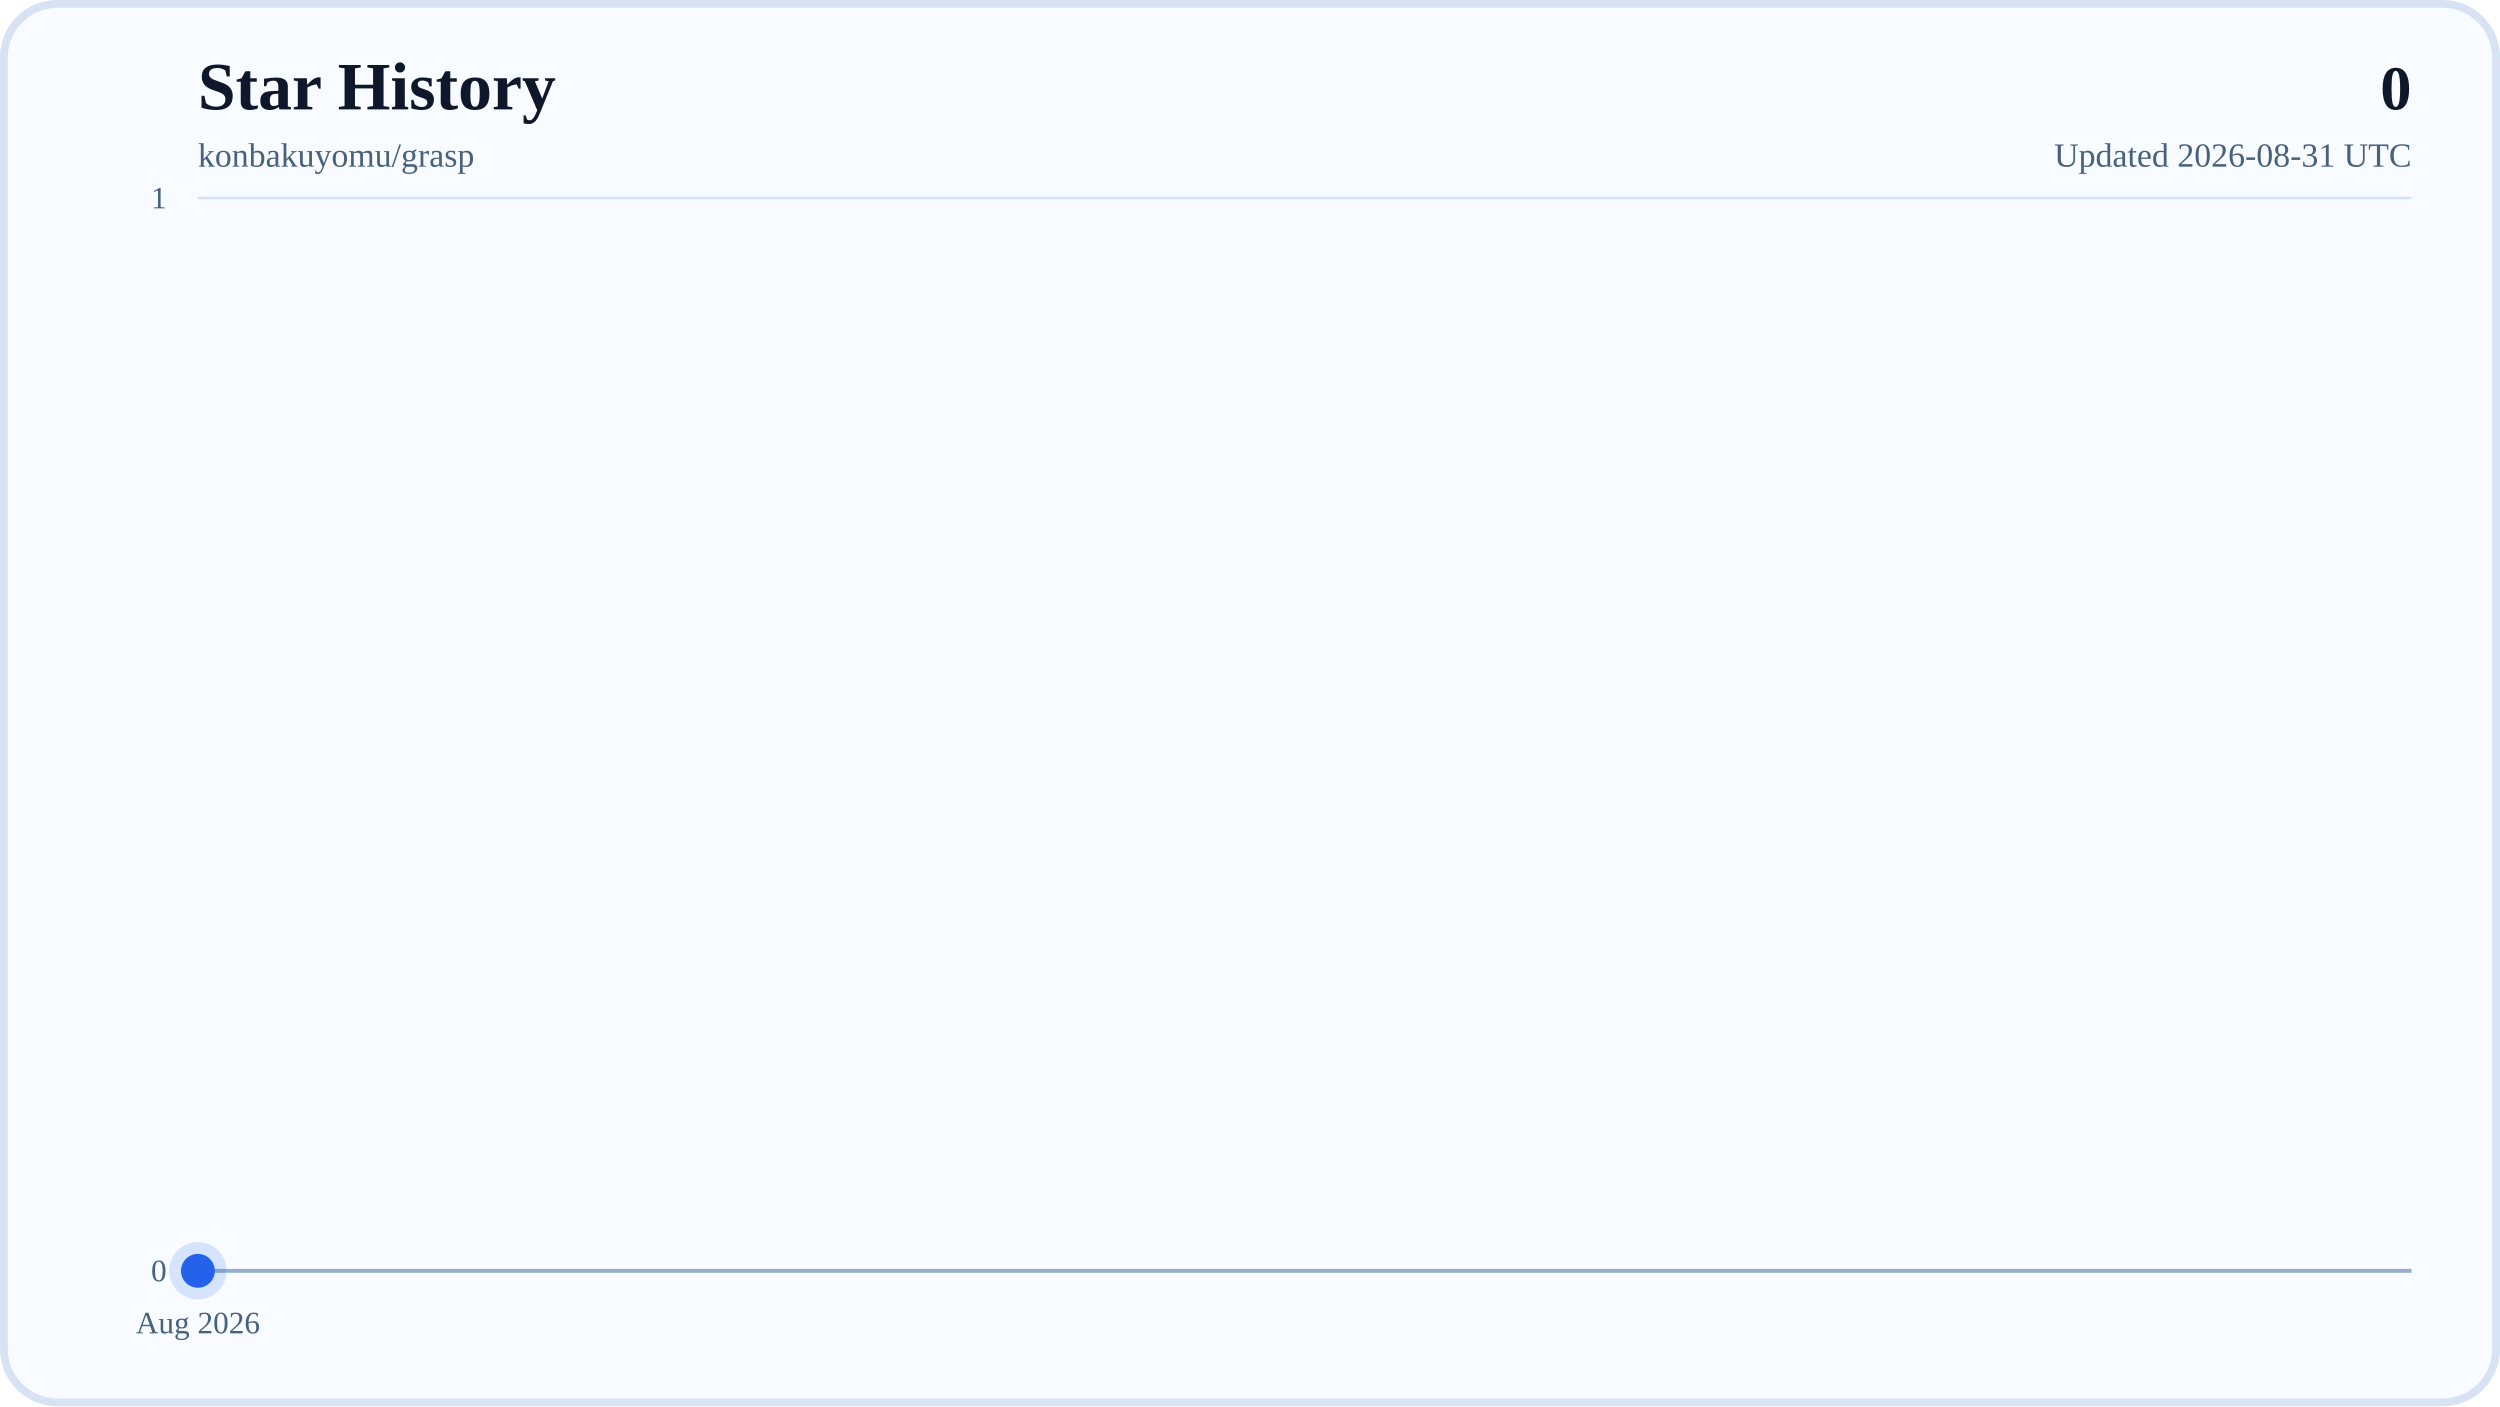
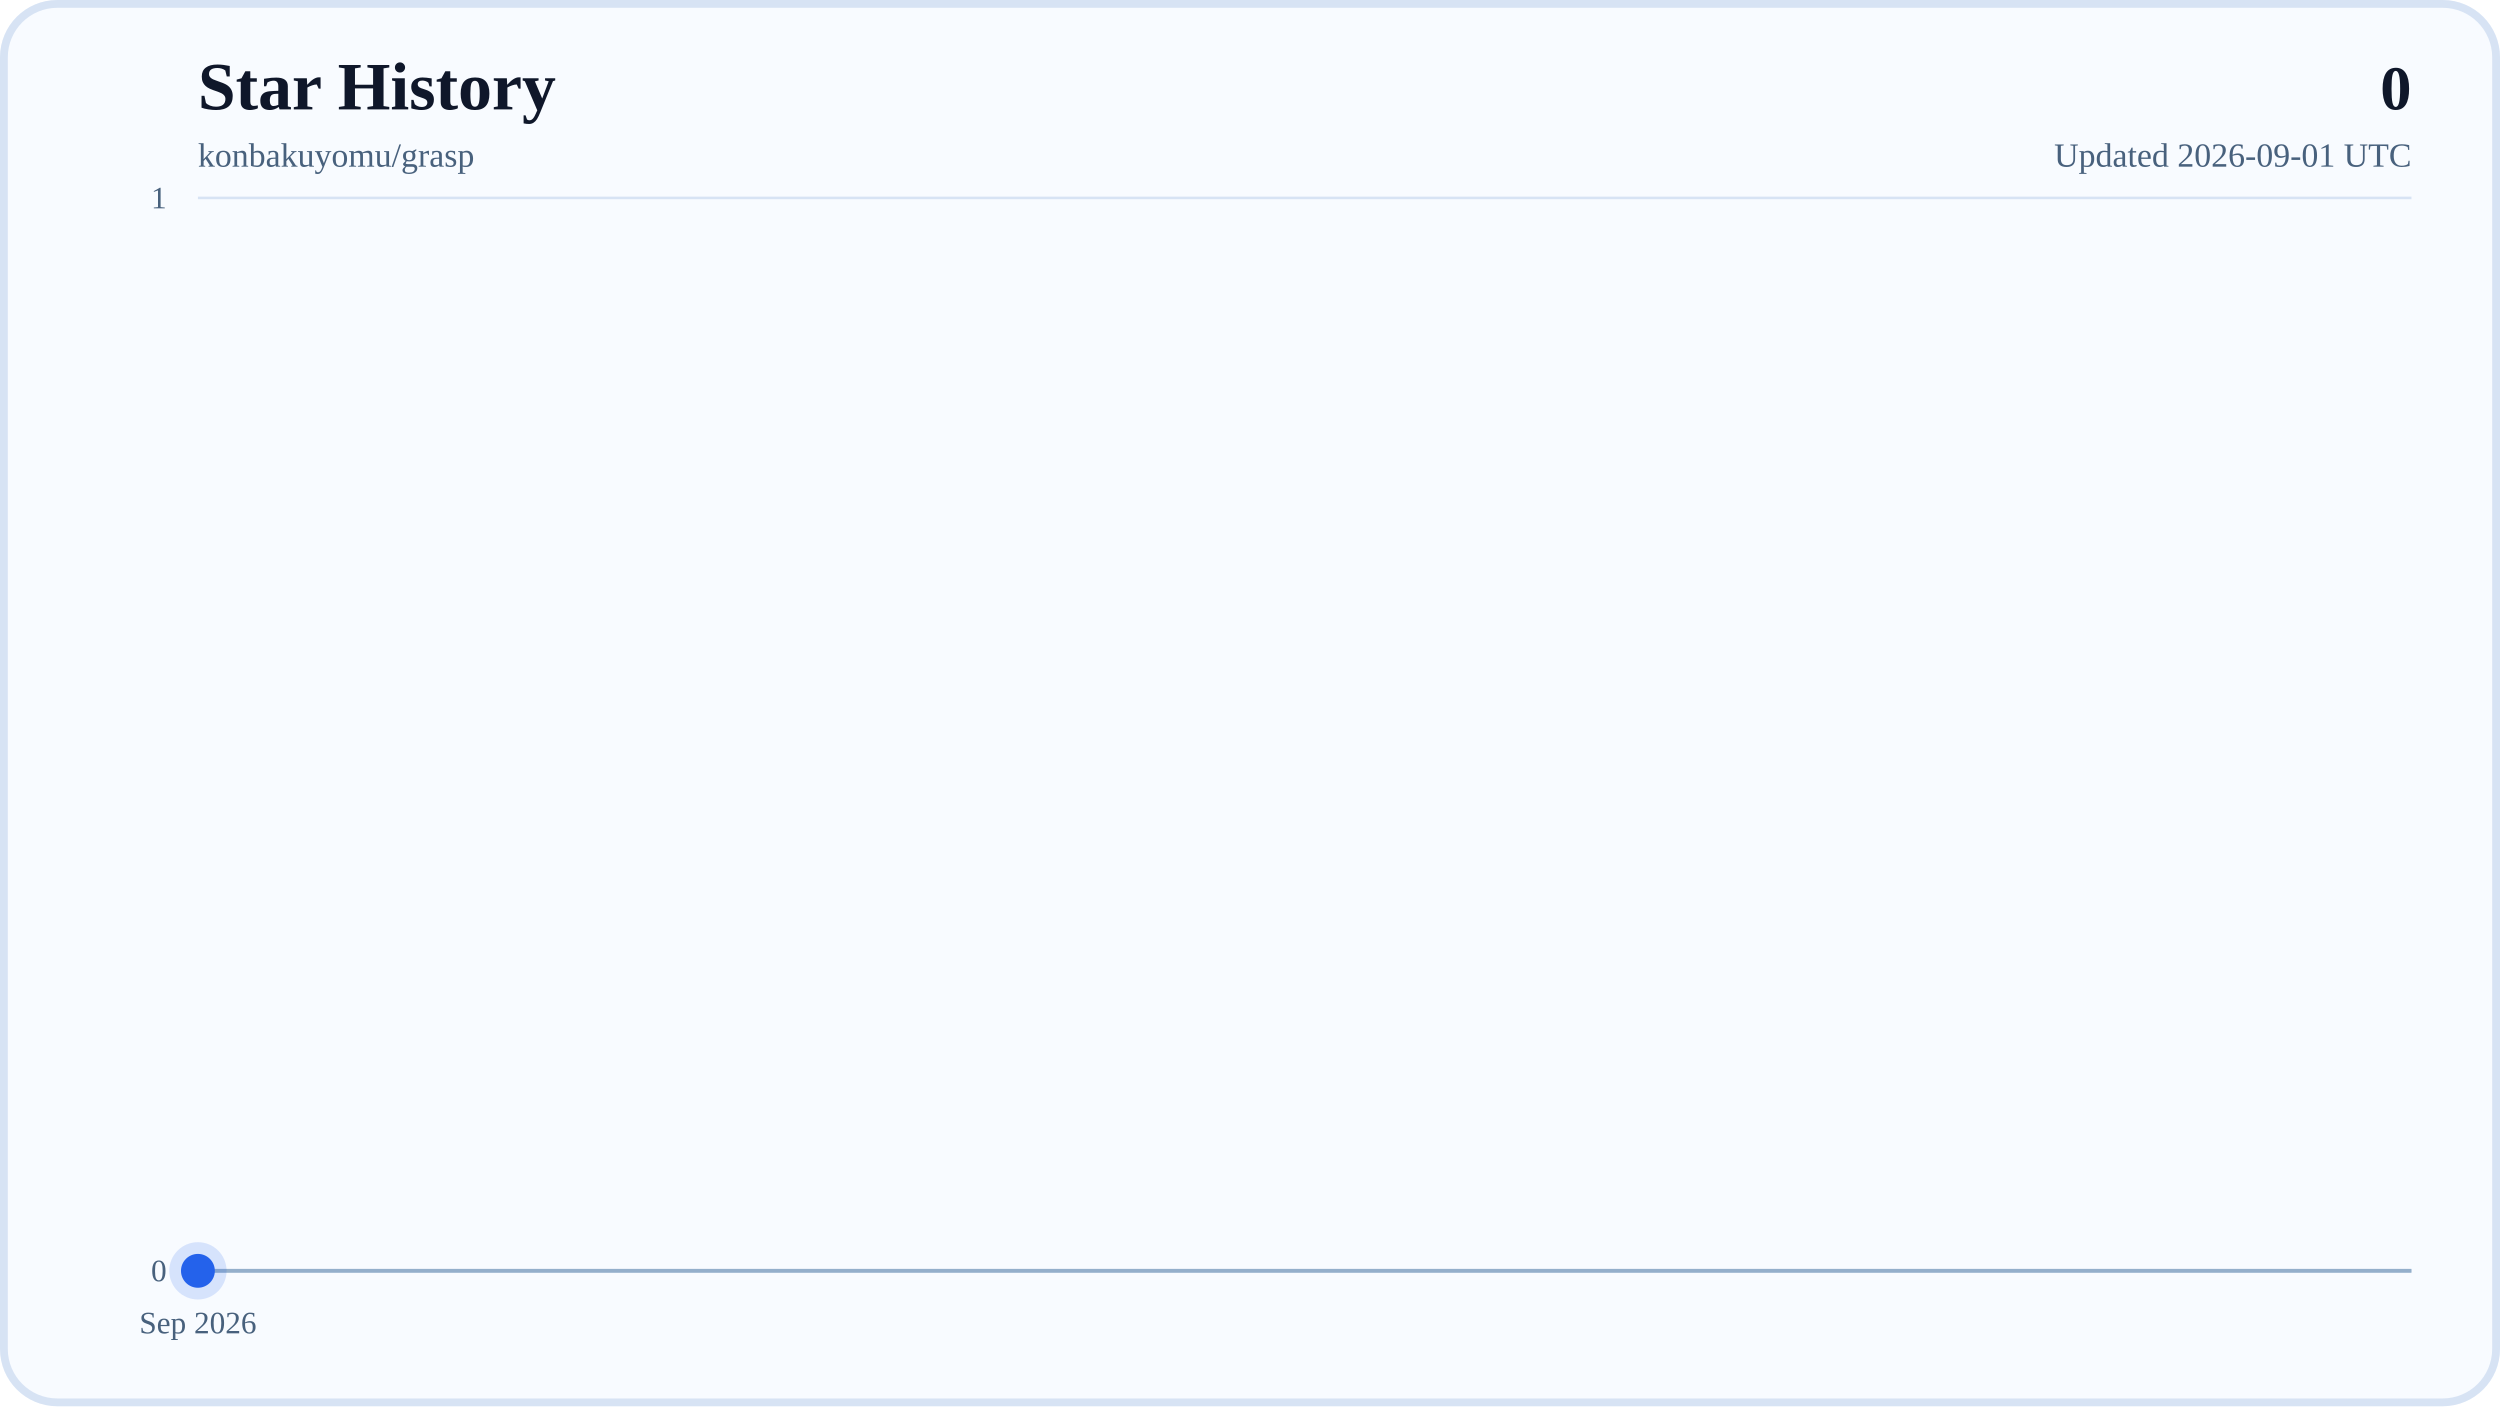
<svg xmlns="http://www.w3.org/2000/svg" width="960" height="540" viewBox="0 0 960 540" role="img" aria-labelledby="title desc">
  <defs>
    <linearGradient id="areaFill" x1="0" y1="0" x2="0" y2="1">
      <stop offset="0%" stop-color="#38BDF8" stop-opacity="0.28" />
      <stop offset="100%" stop-color="#38BDF8" stop-opacity="0.04" />
    </linearGradient>
    <linearGradient id="lineStroke" x1="0" y1="0" x2="1" y2="0">
      <stop offset="0%" stop-color="#0EA5E9" />
      <stop offset="100%" stop-color="#2563EB" />
    </linearGradient>
  </defs>
  <rect x="0" y="0" width="960" height="540" rx="22" fill="#F8FBFF" />
  <rect x="1.5" y="1.5" width="957" height="537" rx="20.5" fill="none" stroke="#D7E3F4" stroke-width="3" />
  <text x="76" y="42" font-size="26" font-weight="700" fill="#0F172A">Star History</text>
  <text x="76" y="64" font-size="13" fill="#48617D">konbakuyomu/grasp</text>
  <text x="926" y="42" text-anchor="end" font-size="24" font-weight="700" fill="#0F172A">0</text>
-   <text x="926" y="64" text-anchor="end" font-size="13" fill="#48617D">Updated 2026-08-31 UTC</text>
+   <text x="926" y="64" text-anchor="end" font-size="13" fill="#48617D">Updated 2026-09-01 UTC</text>
  <line x1="76" y1="488" x2="926" y2="488" stroke="#D7E3F4" stroke-width="1" />
  <text x="64" y="492" text-anchor="end" font-size="12" fill="#48617D">0</text>
  <line x1="76" y1="76" x2="926" y2="76" stroke="#D7E3F4" stroke-width="1" />
  <text x="64" y="80" text-anchor="end" font-size="12" fill="#48617D">1</text>
  <line x1="76" y1="488" x2="926" y2="488" stroke="#94AFCB" stroke-width="1.5" />
  <line x1="76" y1="488" x2="76" y2="494" stroke="#B6C8DE" stroke-width="1" />
-   <text x="76" y="512" text-anchor="middle" font-size="12" fill="#48617D">Aug 2026</text>
+   <text x="76" y="512" text-anchor="middle" font-size="12" fill="#48617D">Sep 2026</text>
  <polygon points="76,488 76,488 926,488" fill="url(#areaFill)" />
  <polyline points="76,488" fill="none" stroke="url(#lineStroke)" stroke-width="4" stroke-linecap="round" stroke-linejoin="round" />
  <circle cx="76" cy="488" r="6.5" fill="#2563EB" />
  <circle cx="76" cy="488" r="11" fill="#2563EB" fill-opacity="0.16" />
</svg>
